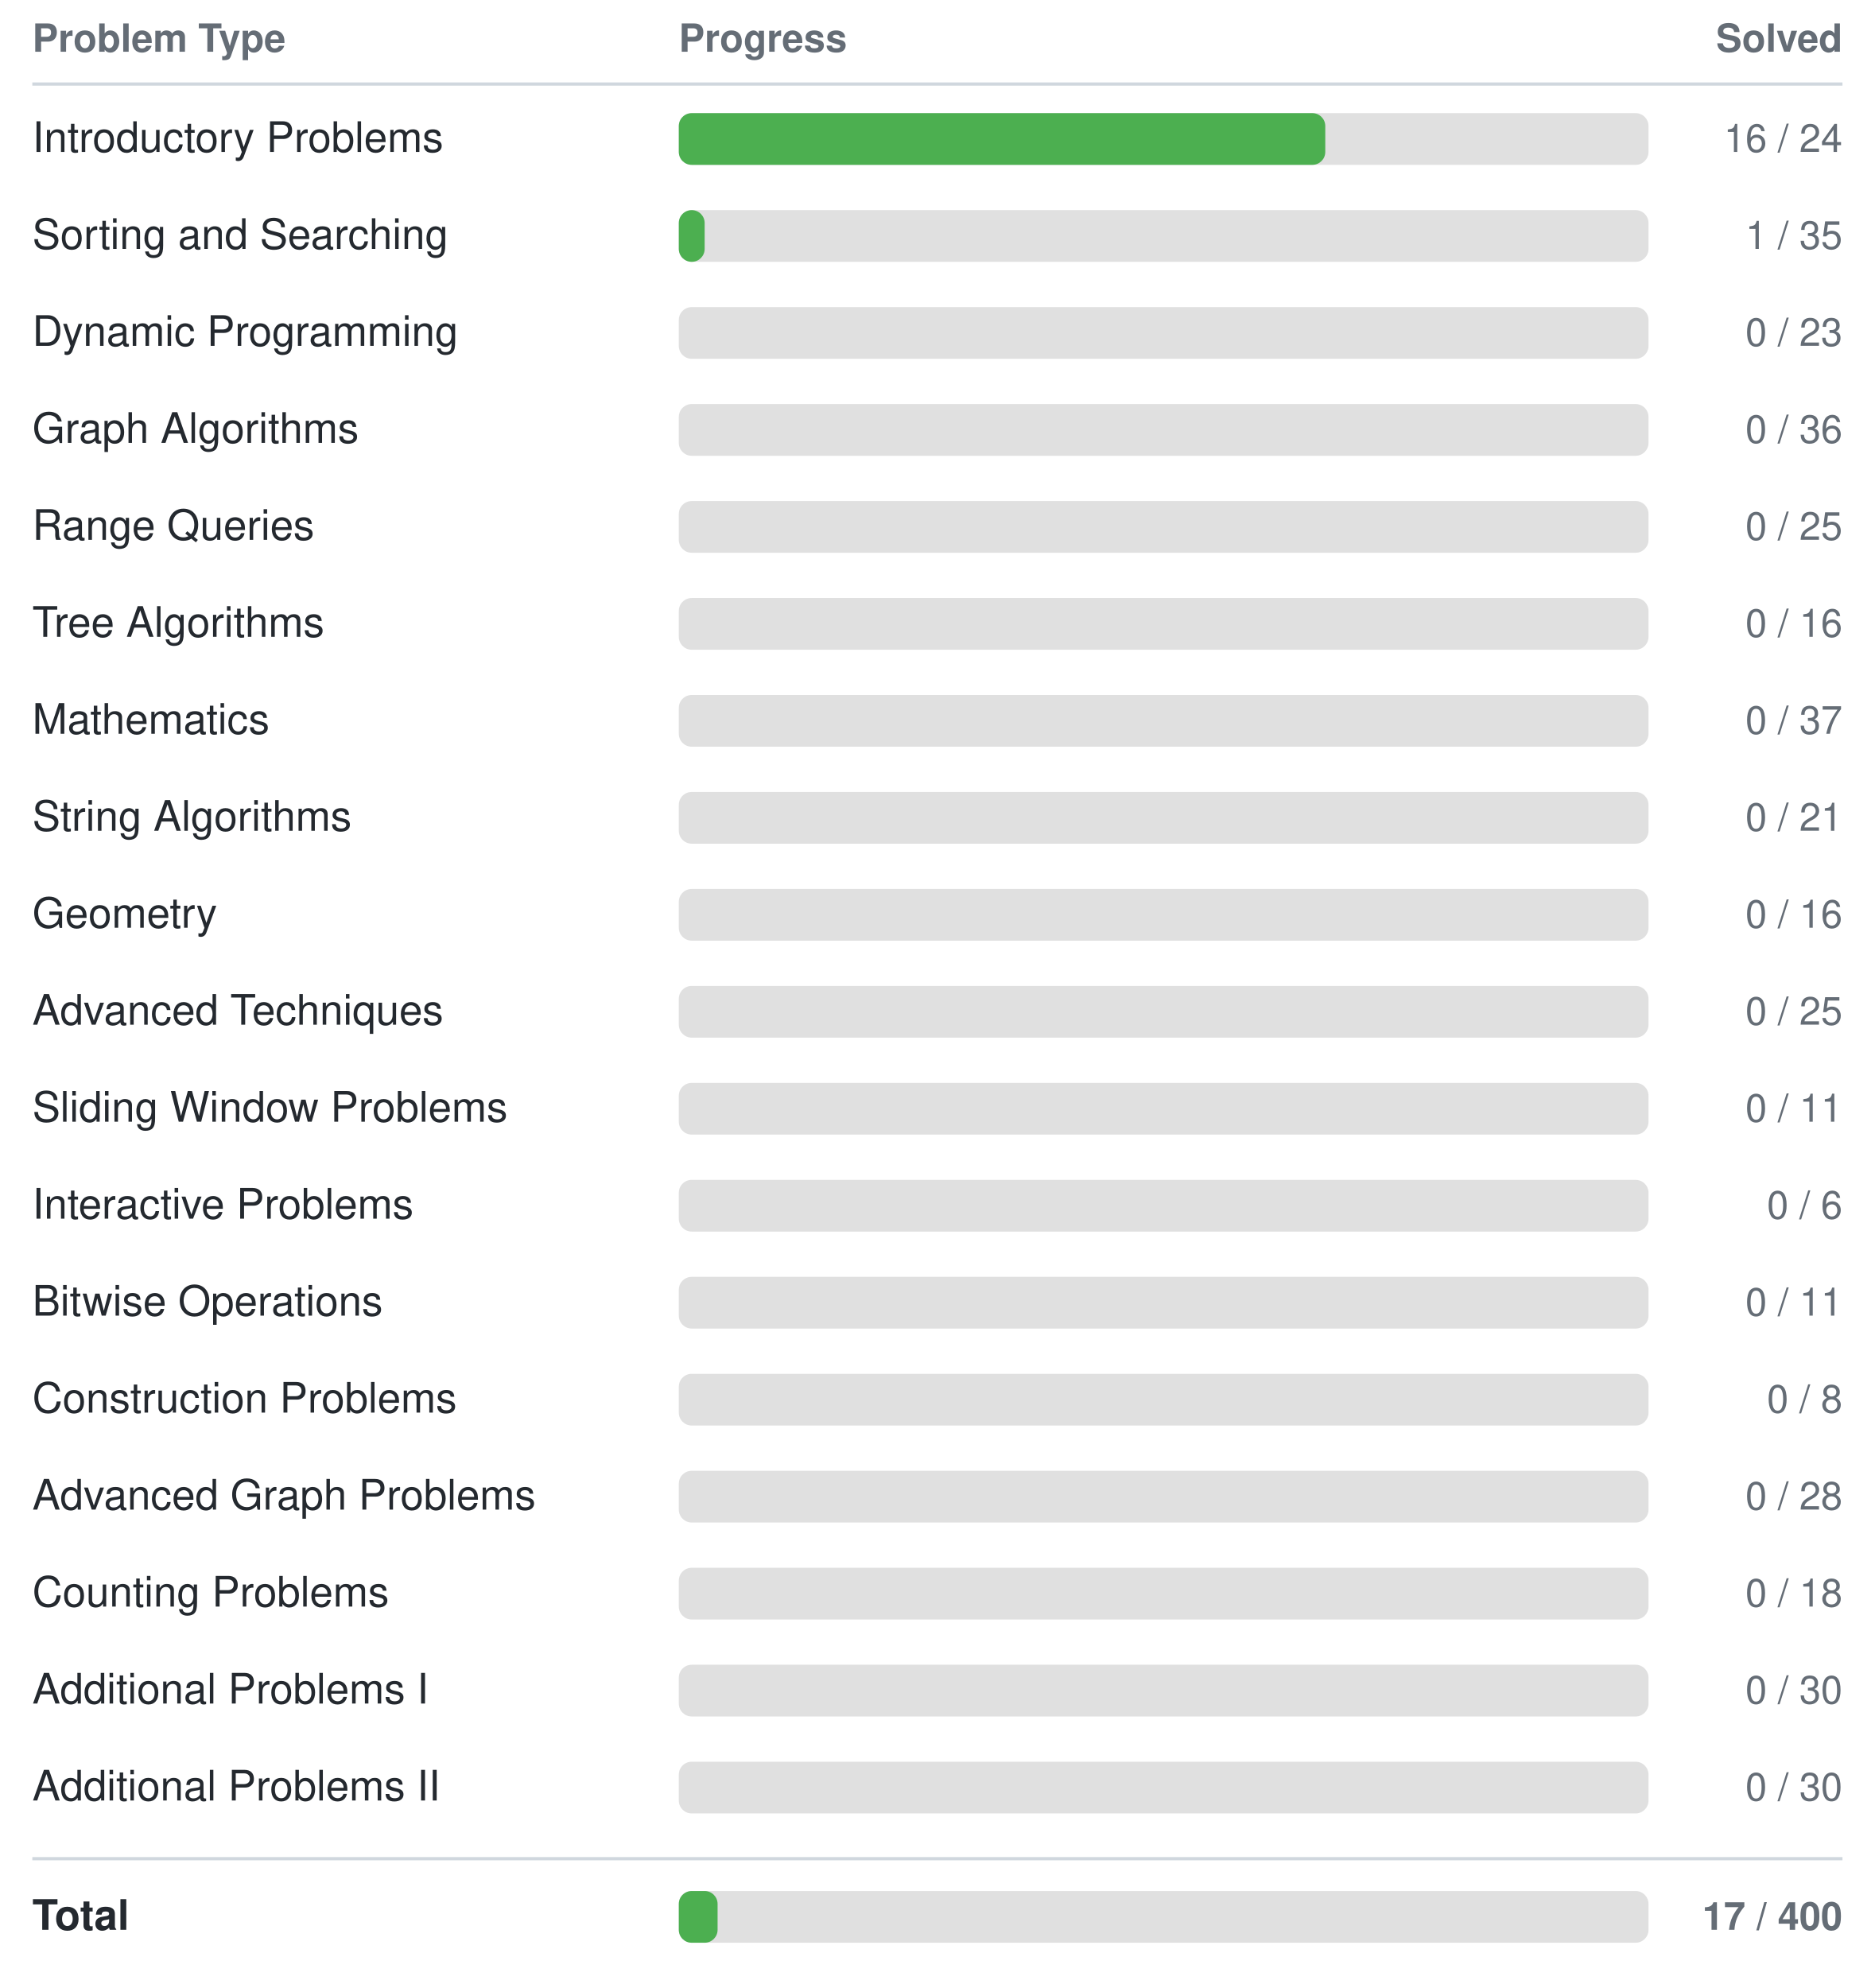
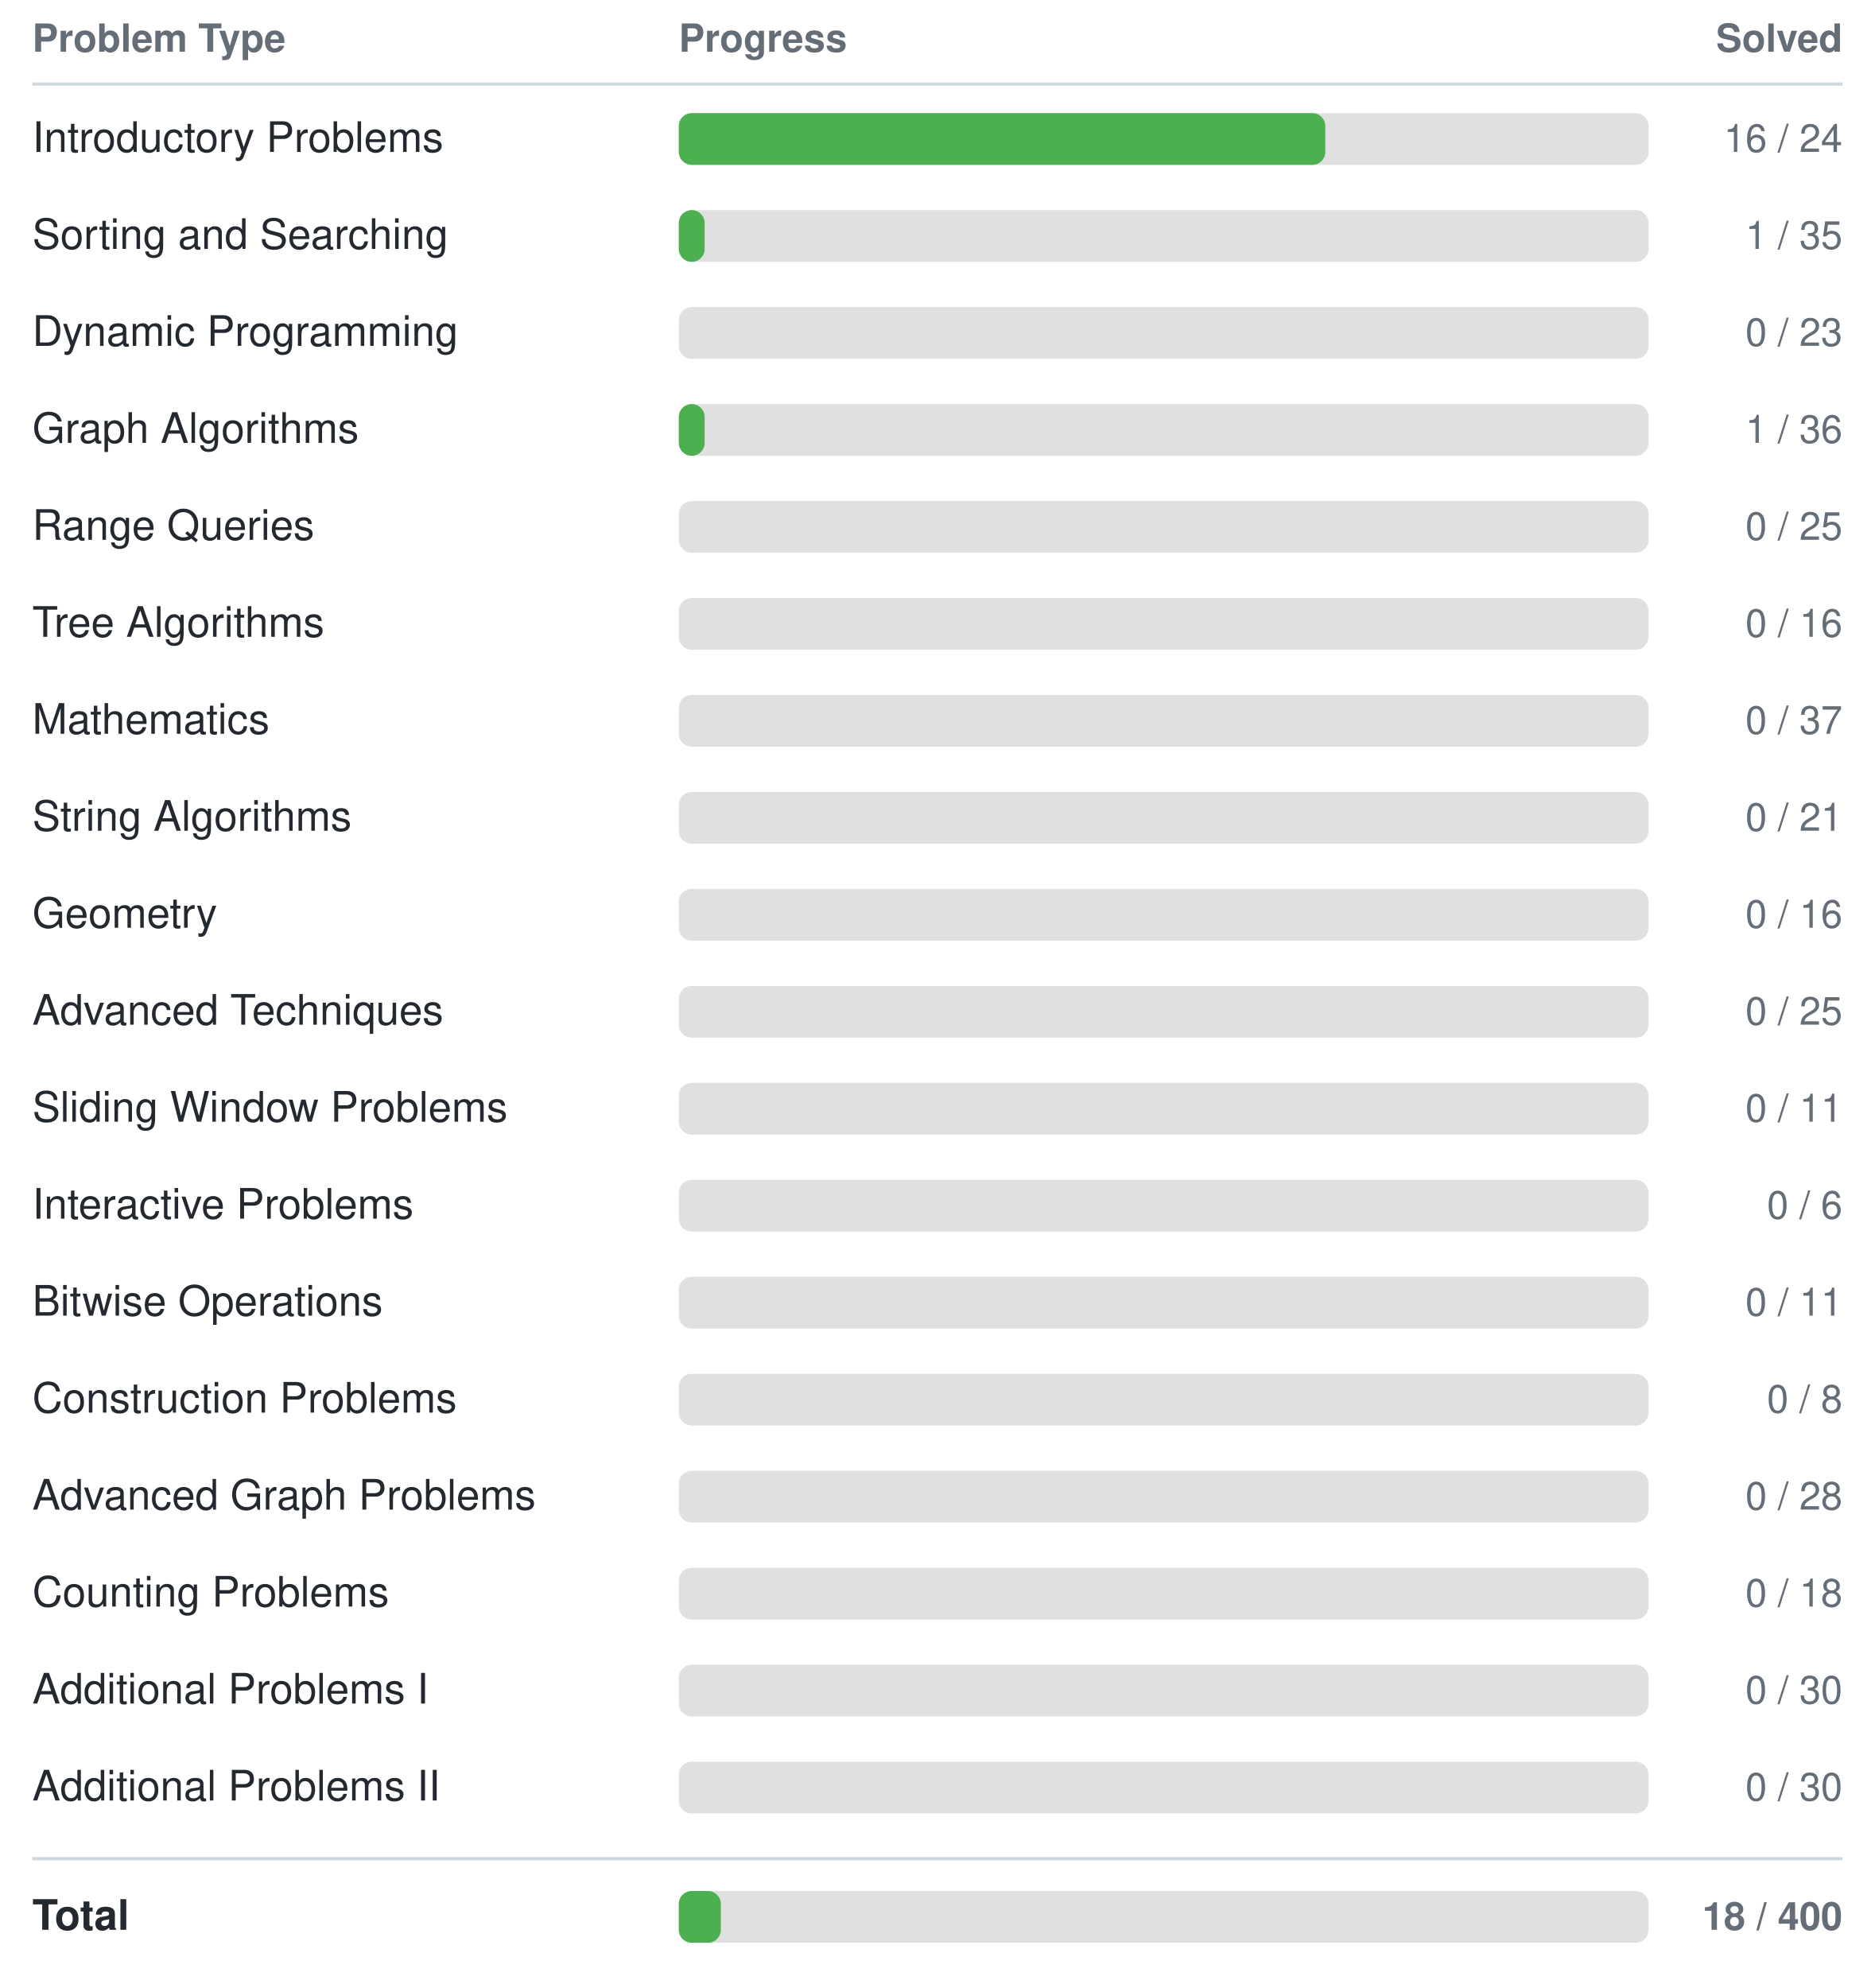
<svg xmlns="http://www.w3.org/2000/svg" width="580" height="615">
  <style>
    text { font-family: -apple-system, BlinkMacSystemFont, "Segoe UI", Helvetica, Arial, sans-serif; font-size: 13px; fill: #24292f; }
    text.header { font-size: 12px; font-weight: 600; fill: #656d76; }
    text.count { text-anchor: end; font-size: 12px; fill: #656d76; }
    line { stroke: #d0d7de; }
    @media (prefers-color-scheme: dark) {
      text { fill: #e6edf3; }
      text.header { fill: #8b949e; }
      text.count { fill: #8b949e; }
      line { stroke: #30363d; }
    }
  </style>
  <text class="header" x="10" y="16">Problem Type</text>
  <text class="header" x="210" y="16">Progress</text>
  <text class="header count" x="570" y="16">Solved</text>
  <line x1="10" y1="26" x2="570" y2="26" stroke-width="1" />
  <text x="10" y="47">Introductory Problems</text>
  <rect x="210" y="35" width="300" height="16" rx="4" fill="#e0e0e0" />
  <rect x="210" y="35" width="200" height="16" rx="4" fill="#4CAF50" />
  <text class="count" x="570" y="47">16 / 24</text>
  <text x="10" y="77">Sorting and Searching</text>
  <rect x="210" y="65" width="300" height="16" rx="4" fill="#e0e0e0" />
  <rect x="210" y="65" width="8" height="16" rx="4" fill="#4CAF50" />
  <text class="count" x="570" y="77">1 / 35</text>
  <text x="10" y="107">Dynamic Programming</text>
  <rect x="210" y="95" width="300" height="16" rx="4" fill="#e0e0e0" />
  <rect x="210" y="95" width="0" height="16" rx="4" fill="#4CAF50" />
  <text class="count" x="570" y="107">0 / 23</text>
  <text x="10" y="137">Graph Algorithms</text>
  <rect x="210" y="125" width="300" height="16" rx="4" fill="#e0e0e0" />
-   <rect x="210" y="125" width="0" height="16" rx="4" fill="#4CAF50" />
-   <text class="count" x="570" y="137">0 / 36</text>
+   <rect x="210" y="125" width="8" height="16" rx="4" fill="#4CAF50" />
+   <text class="count" x="570" y="137">1 / 36</text>
  <text x="10" y="167">Range Queries</text>
  <rect x="210" y="155" width="300" height="16" rx="4" fill="#e0e0e0" />
  <rect x="210" y="155" width="0" height="16" rx="4" fill="#4CAF50" />
  <text class="count" x="570" y="167">0 / 25</text>
  <text x="10" y="197">Tree Algorithms</text>
  <rect x="210" y="185" width="300" height="16" rx="4" fill="#e0e0e0" />
  <rect x="210" y="185" width="0" height="16" rx="4" fill="#4CAF50" />
  <text class="count" x="570" y="197">0 / 16</text>
  <text x="10" y="227">Mathematics</text>
  <rect x="210" y="215" width="300" height="16" rx="4" fill="#e0e0e0" />
  <rect x="210" y="215" width="0" height="16" rx="4" fill="#4CAF50" />
  <text class="count" x="570" y="227">0 / 37</text>
  <text x="10" y="257">String Algorithms</text>
  <rect x="210" y="245" width="300" height="16" rx="4" fill="#e0e0e0" />
  <rect x="210" y="245" width="0" height="16" rx="4" fill="#4CAF50" />
  <text class="count" x="570" y="257">0 / 21</text>
  <text x="10" y="287">Geometry</text>
  <rect x="210" y="275" width="300" height="16" rx="4" fill="#e0e0e0" />
  <rect x="210" y="275" width="0" height="16" rx="4" fill="#4CAF50" />
  <text class="count" x="570" y="287">0 / 16</text>
  <text x="10" y="317">Advanced Techniques</text>
  <rect x="210" y="305" width="300" height="16" rx="4" fill="#e0e0e0" />
  <rect x="210" y="305" width="0" height="16" rx="4" fill="#4CAF50" />
  <text class="count" x="570" y="317">0 / 25</text>
  <text x="10" y="347">Sliding Window Problems</text>
  <rect x="210" y="335" width="300" height="16" rx="4" fill="#e0e0e0" />
  <rect x="210" y="335" width="0" height="16" rx="4" fill="#4CAF50" />
  <text class="count" x="570" y="347">0 / 11</text>
  <text x="10" y="377">Interactive Problems</text>
  <rect x="210" y="365" width="300" height="16" rx="4" fill="#e0e0e0" />
  <rect x="210" y="365" width="0" height="16" rx="4" fill="#4CAF50" />
  <text class="count" x="570" y="377">0 / 6</text>
  <text x="10" y="407">Bitwise Operations</text>
  <rect x="210" y="395" width="300" height="16" rx="4" fill="#e0e0e0" />
  <rect x="210" y="395" width="0" height="16" rx="4" fill="#4CAF50" />
  <text class="count" x="570" y="407">0 / 11</text>
  <text x="10" y="437">Construction Problems</text>
  <rect x="210" y="425" width="300" height="16" rx="4" fill="#e0e0e0" />
  <rect x="210" y="425" width="0" height="16" rx="4" fill="#4CAF50" />
  <text class="count" x="570" y="437">0 / 8</text>
  <text x="10" y="467">Advanced Graph Problems</text>
  <rect x="210" y="455" width="300" height="16" rx="4" fill="#e0e0e0" />
  <rect x="210" y="455" width="0" height="16" rx="4" fill="#4CAF50" />
  <text class="count" x="570" y="467">0 / 28</text>
  <text x="10" y="497">Counting Problems</text>
  <rect x="210" y="485" width="300" height="16" rx="4" fill="#e0e0e0" />
  <rect x="210" y="485" width="0" height="16" rx="4" fill="#4CAF50" />
  <text class="count" x="570" y="497">0 / 18</text>
  <text x="10" y="527">Additional Problems I</text>
  <rect x="210" y="515" width="300" height="16" rx="4" fill="#e0e0e0" />
  <rect x="210" y="515" width="0" height="16" rx="4" fill="#4CAF50" />
  <text class="count" x="570" y="527">0 / 30</text>
  <text x="10" y="557">Additional Problems II</text>
  <rect x="210" y="545" width="300" height="16" rx="4" fill="#e0e0e0" />
  <rect x="210" y="545" width="0" height="16" rx="4" fill="#4CAF50" />
  <text class="count" x="570" y="557">0 / 30</text>
  <line x1="10" y1="575" x2="570" y2="575" stroke-width="1" />
  <text x="10" y="597" font-weight="bold">Total</text>
  <rect x="210" y="585" width="300" height="16" rx="4" fill="#e0e0e0" />
-   <rect x="210" y="585" width="12" height="16" rx="4" fill="#4CAF50" />
-   <text class="count" x="570" y="597" font-weight="bold">17 / 400</text>
+   <rect x="210" y="585" width="13" height="16" rx="4" fill="#4CAF50" />
+   <text class="count" x="570" y="597" font-weight="bold">18 / 400</text>
</svg>
